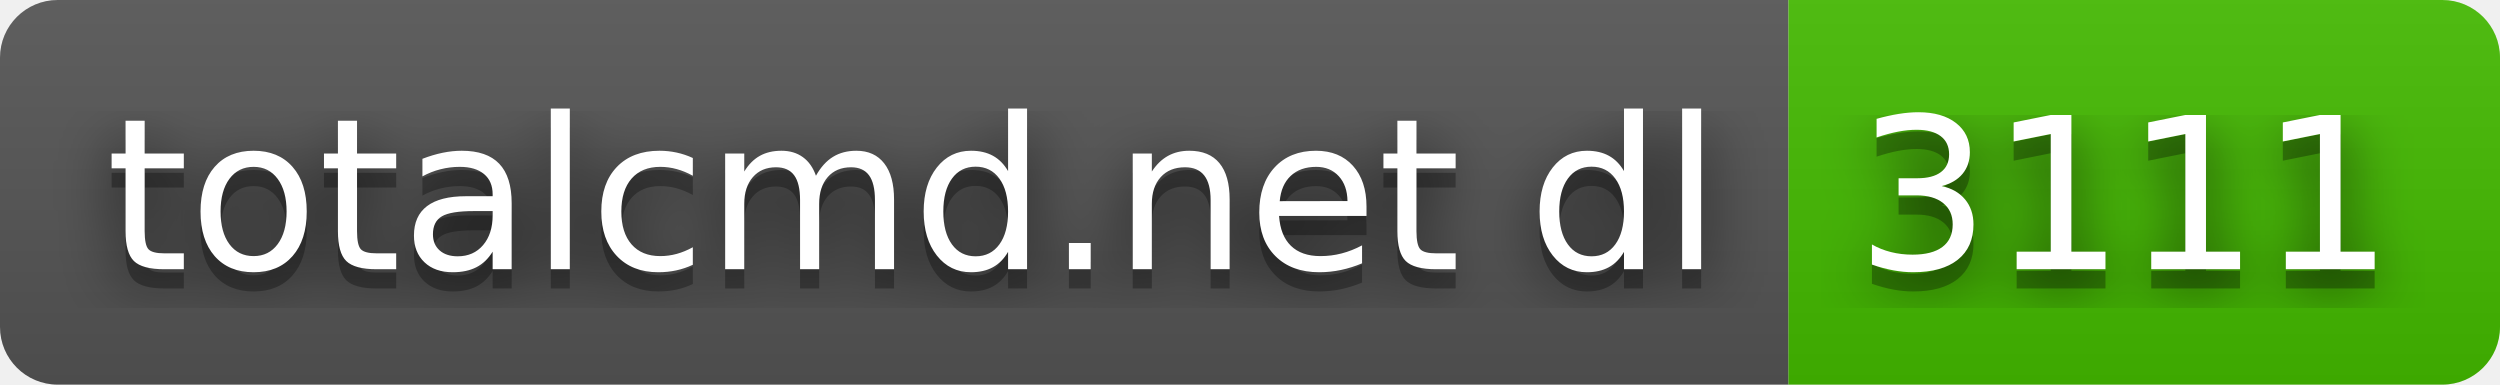
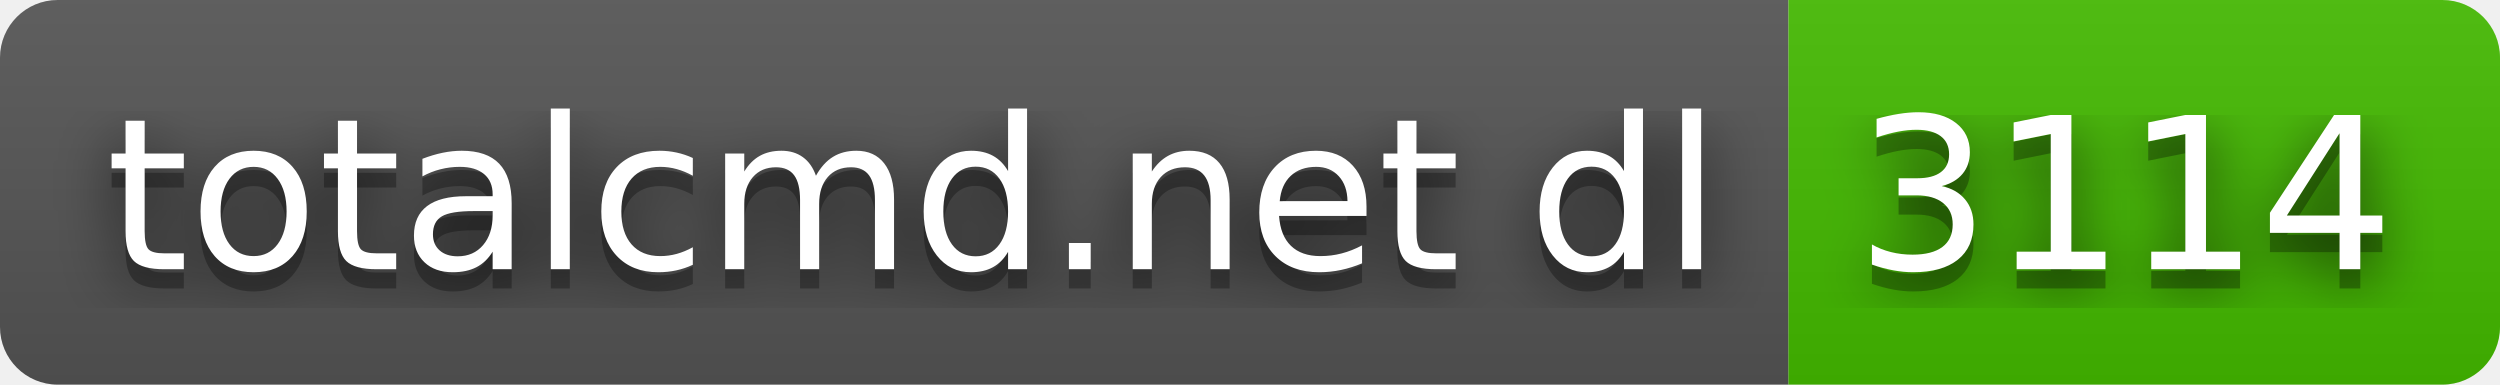
- <svg xmlns="http://www.w3.org/2000/svg" width="130" height="20" role="img" aria-label="totalcmd.net dl: 3111">
+ <svg xmlns="http://www.w3.org/2000/svg" width="130" height="20" role="img" aria-label="totalcmd.net dl: 3114">
  <filter id="blur">
    <feGaussianBlur in="SourceGraphic" stdDeviation="16" />
  </filter>
  <linearGradient id="s" x2="0" y2="100%">
    <stop offset="0" stop-color="#bbb" stop-opacity=".1" />
    <stop offset="1" stop-opacity=".1" />
  </linearGradient>
  <clipPath id="r">
    <rect width="130" height="20" rx="3" fill="#fff" />
  </clipPath>
  <g clip-path="url(#r)">
    <rect width="93" height="20" fill="#555" />
    <rect x="93" width="37" height="20" fill="#4b0" />
    <rect width="130" height="20" fill="url(#s)" />
  </g>
  <g fill="#fff" text-anchor="middle" font-family="Verdana,Geneva,DejaVu Sans,sans-serif" text-rendering="geometricPrecision" font-size="110">
    <text aria-hidden="true" x="475" y="150" fill="#010101" fill-opacity=".80" filter="url(#blur)" transform="scale(.1)" textLength="830">totalcmd.net dl</text>
    <text aria-hidden="true" x="475" y="150" fill="#010101" fill-opacity=".3" transform="scale(.1)" textLength="830">totalcmd.net dl</text>
    <text x="475" y="140" transform="scale(.1)" fill="#fff" textLength="830">totalcmd.net dl</text>
-     <text aria-hidden="true" x="1105" y="150" fill="#010101" fill-opacity=".80" filter="url(#blur)" transform="scale(.1)" textLength="270">3111</text>
-     <text aria-hidden="true" x="1105" y="150" fill="#010101" fill-opacity=".3" transform="scale(.1)" textLength="270">3111</text>
-     <text x="1105" y="140" transform="scale(.1)" fill="#fff" textLength="270">3111</text>
+     <text aria-hidden="true" x="1105" y="150" fill="#010101" fill-opacity=".80" filter="url(#blur)" transform="scale(.1)" textLength="270">3114</text>
+     <text aria-hidden="true" x="1105" y="150" fill="#010101" fill-opacity=".3" transform="scale(.1)" textLength="270">3114</text>
+     <text x="1105" y="140" transform="scale(.1)" fill="#fff" textLength="270">3114</text>
  </g>
</svg>
